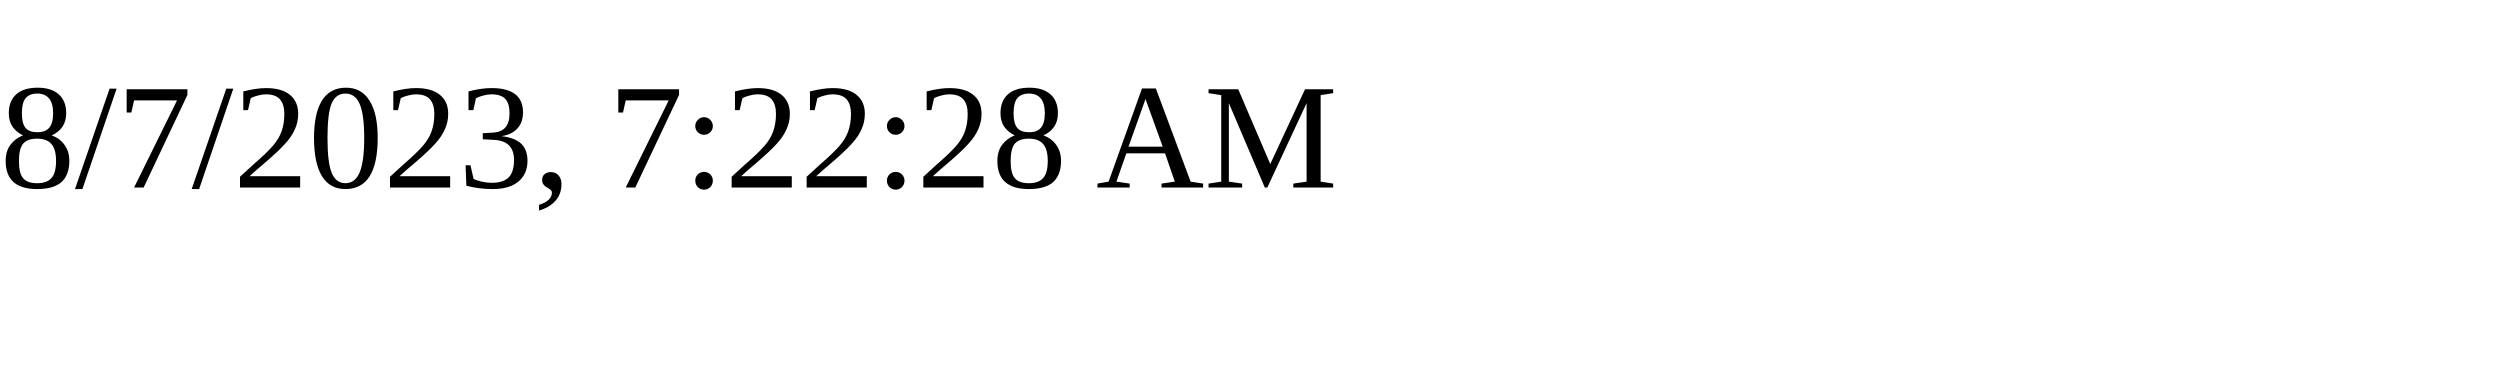
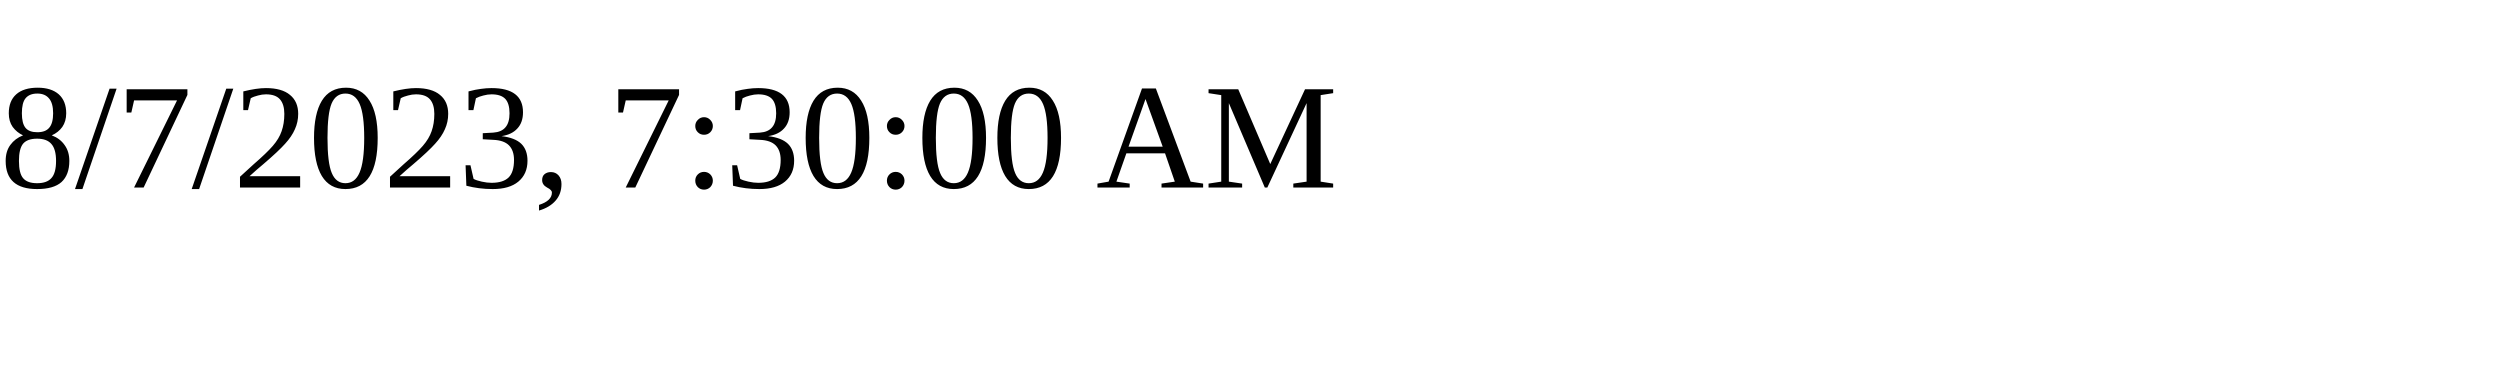
<svg xmlns="http://www.w3.org/2000/svg" height="30" width="200">
-   <text x="0" y="15">8/7/2023, 7:22:28 AM</text>
+   <text x="0" y="15">8/7/2023, 7:30:00 AM</text>
</svg>
